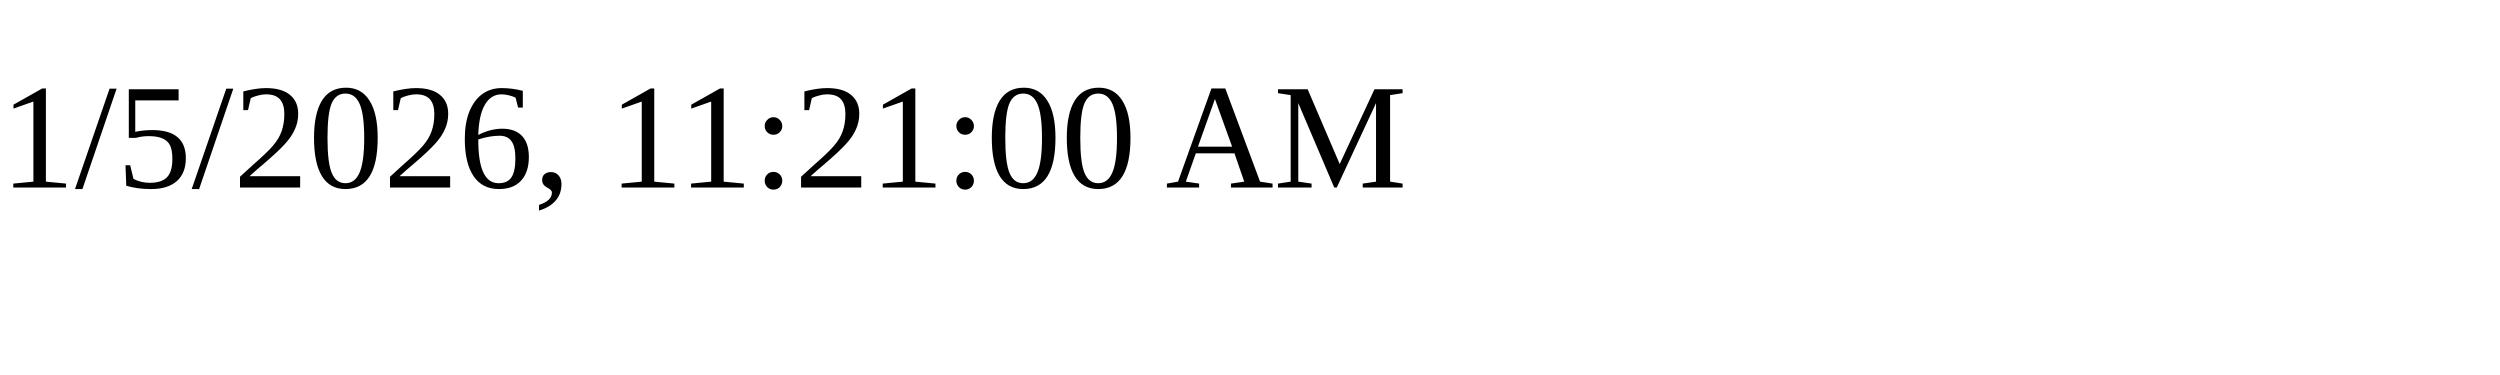
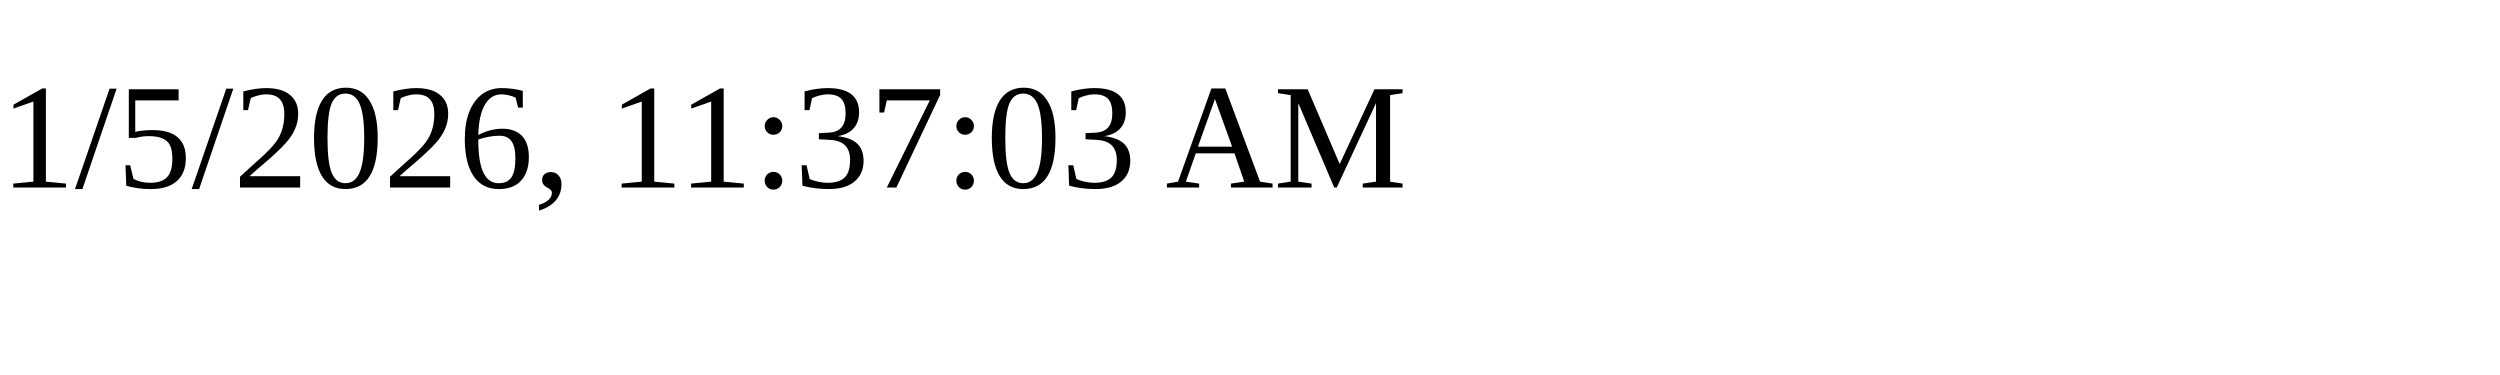
<svg xmlns="http://www.w3.org/2000/svg" height="30" width="200">
-   <text x="0" y="15">1/5/2026, 11:21:00 AM</text>
+   <text x="0" y="15">1/5/2026, 11:37:03 AM</text>
</svg>
